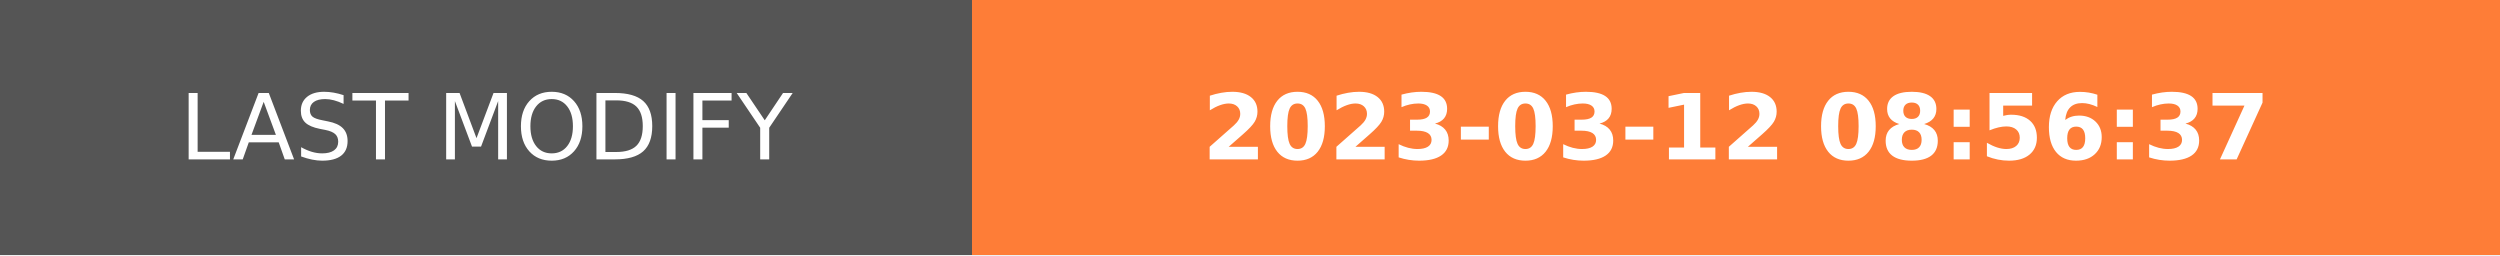
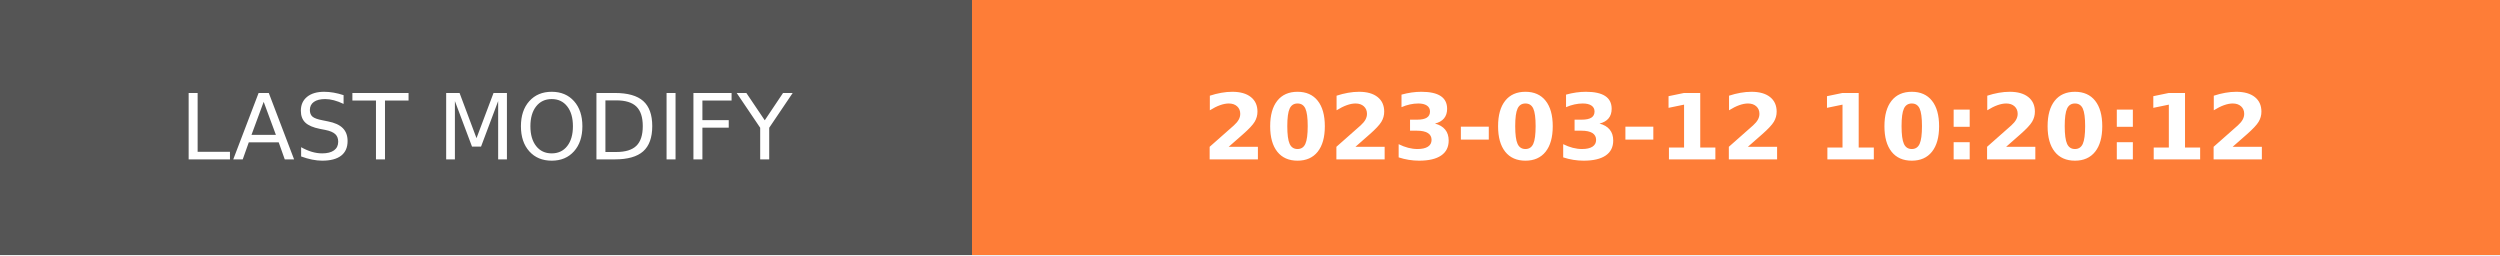
- <svg xmlns="http://www.w3.org/2000/svg" width="274.5" height="28" role="img" aria-label="LAST MODIFY: 2023-03-12 08:56:37">
+ <svg xmlns="http://www.w3.org/2000/svg" width="274.5" height="28" role="img" aria-label="LAST MODIFY: 2023-03-12 10:20:12">
  <g shape-rendering="crispEdges">
    <rect width="106.75" height="28" fill="#555" />
    <rect x="106.75" width="167.75" height="28" fill="#fe7d37" />
  </g>
  <g fill="#fff" text-anchor="middle" font-family="Verdana,Geneva,DejaVu Sans,sans-serif" text-rendering="geometricPrecision" font-size="100">
    <text transform="scale(.1)" x="533.75" y="175" textLength="827.5" fill="#fff">LAST MODIFY</text>
-     <text transform="scale(.1)" x="1906.25" y="175" textLength="1437.5" fill="#fff" font-weight="bold">2023-03-12 08:56:37</text>
+     <text transform="scale(.1)" x="1906.25" y="175" textLength="1437.5" fill="#fff" font-weight="bold">2023-03-12 10:20:12</text>
  </g>
</svg>
